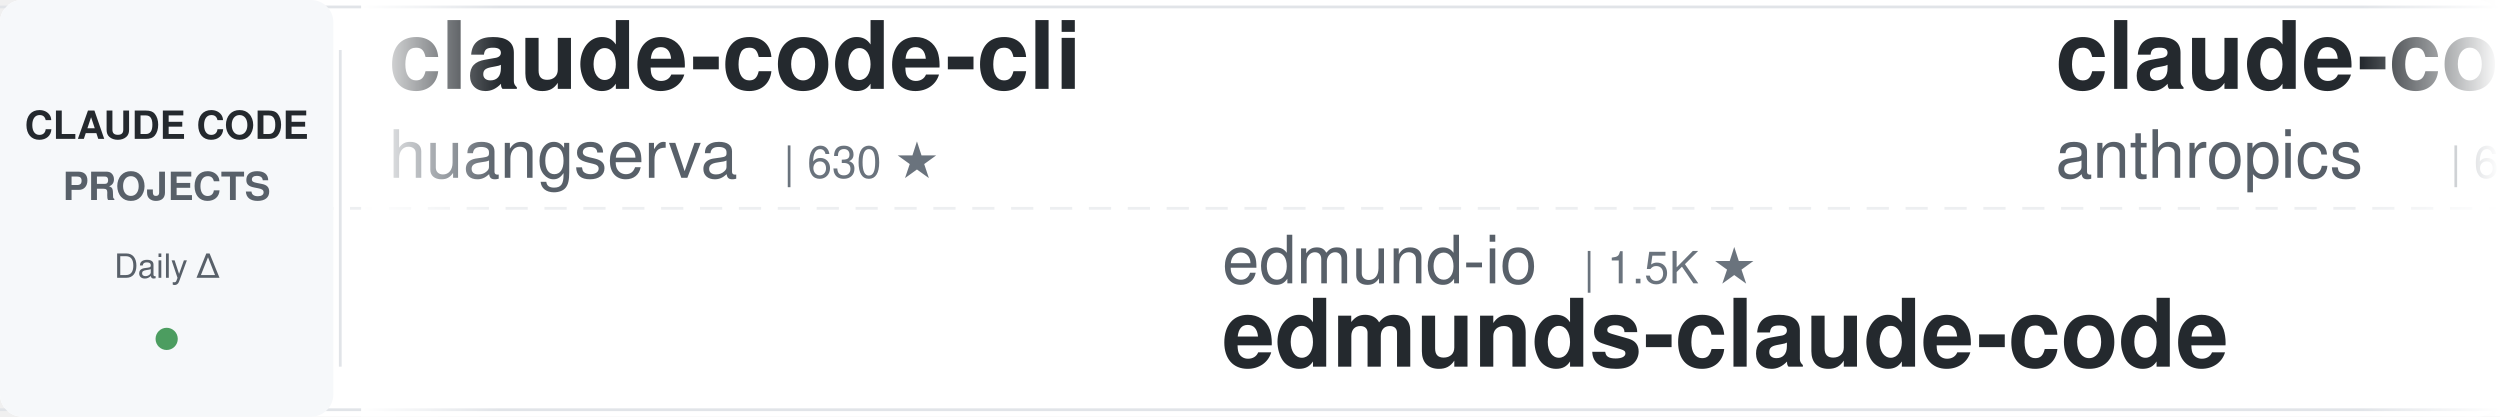
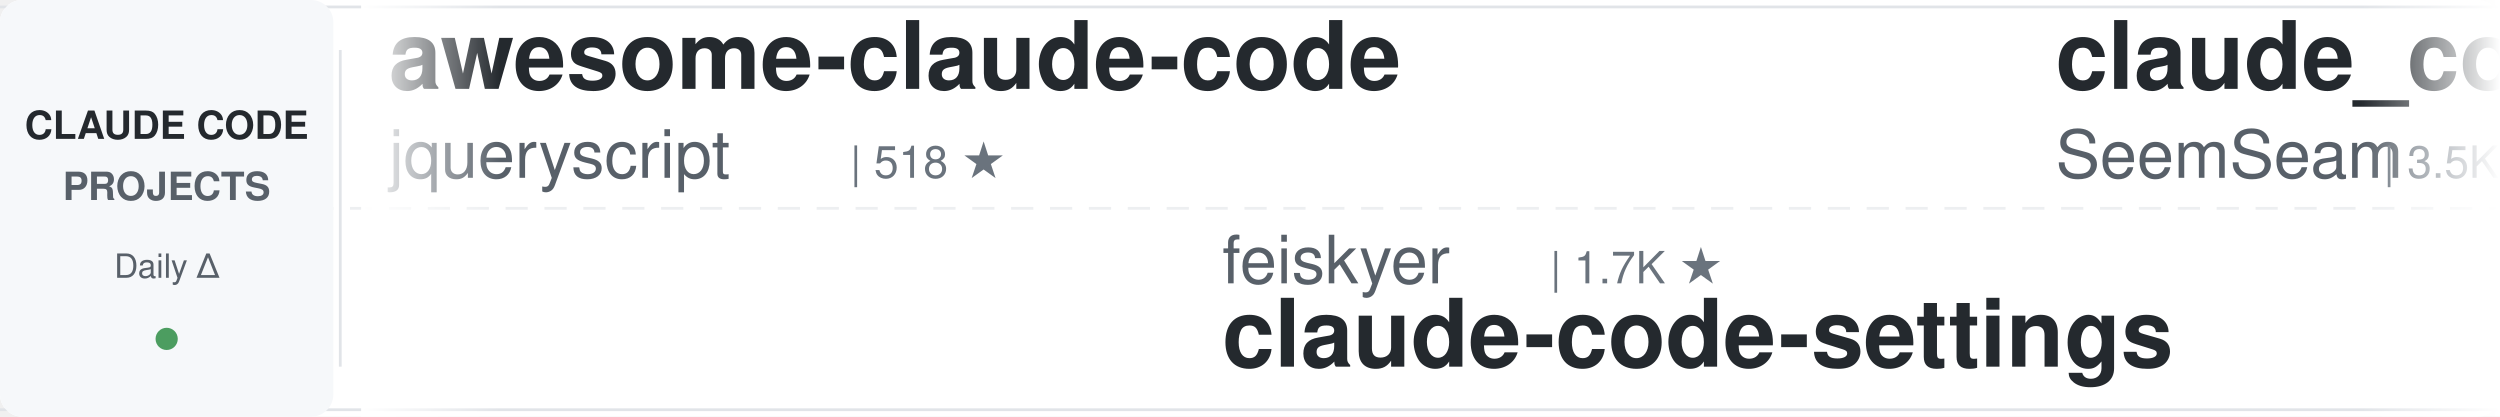
<svg xmlns="http://www.w3.org/2000/svg" width="900" height="150">
  <defs>
    <linearGradient id="leftFade" x1="0%" y1="0%" x2="100%" y2="0%">
      <stop offset="0%" style="stop-color:#ffffff;stop-opacity:1" />
      <stop offset="100%" style="stop-color:#ffffff;stop-opacity:0" />
    </linearGradient>
    <linearGradient id="rightFade" x1="0%" y1="0%" x2="100%" y2="0%">
      <stop offset="0%" style="stop-color:#ffffff;stop-opacity:0" />
      <stop offset="100%" style="stop-color:#ffffff;stop-opacity:1" />
    </linearGradient>
  </defs>
  <rect width="900" height="150" fill="#ffffff" rx="8" />
  <rect x="0" y="2" width="900" height="1" fill="#e1e4e8" />
  <rect x="0" y="147" width="900" height="1" fill="#e1e4e8" />
  <line x1="0" y1="75" x2="900" y2="75" stroke="#e1e4e8" stroke-width="1" stroke-dasharray="8 6" opacity="0.6" />
  <rect x="0" y="0" width="120" height="150" fill="#f6f8fa" rx="8" />
  <text x="60" y="50" font-family="-apple-system, BlinkMacSystemFont, 'Segoe UI', Helvetica, Arial, sans-serif" font-size="14" font-weight="600" fill="#24292e" text-anchor="middle">CLAUDE CODE</text>
  <text x="60" y="72" font-family="-apple-system, BlinkMacSystemFont, 'Segoe UI', Helvetica, Arial, sans-serif" font-size="14" font-weight="600" fill="#586069" text-anchor="middle">PROJECTS</text>
  <text x="60" y="100" font-family="-apple-system, BlinkMacSystemFont, 'Segoe UI', Helvetica, Arial, sans-serif" font-size="12" font-weight="500" fill="#586069" text-anchor="middle">Daily Δ</text>
  <circle cx="60" cy="122" r="4" fill="#22863a" opacity="0.8" />
  <rect x="122" y="18" width="1" height="114" fill="#e1e4e8" />
  <clipPath id="tickerClip">
    <rect x="130" y="0" width="770" height="150" />
  </clipPath>
  <g clip-path="url(#tickerClip)">
    <g id="tickerItems">
      <animateTransform attributeName="transform" attributeType="XML" type="translate" from="0 0" to="-3000 0" dur="54s" repeatCount="indefinite" />
      <g transform="translate(0, 0)">
-         <text x="140" y="32" font-family="-apple-system, BlinkMacSystemFont, 'Segoe UI', Helvetica, Arial, sans-serif" font-size="34" font-weight="600" fill="#24292e">claude-code-cli</text>
-         <text x="140" y="64" font-family="-apple-system, BlinkMacSystemFont, 'Segoe UI', Helvetica, Arial, sans-serif" font-size="24" font-weight="400" fill="#586069">huangserva</text>
-         <text x="282" y="64" font-family="-apple-system, BlinkMacSystemFont, 'Segoe UI', Helvetica, Arial, sans-serif" font-size="16" font-weight="500" fill="#6a737d">| 630 ★</text>
+         <text x="140" y="32" font-family="-apple-system, BlinkMacSystemFont, 'Segoe UI', Helvetica, Arial, sans-serif" font-size="34" font-weight="600" fill="#24292e">awesome-claude-code</text>
+         <text x="140" y="64" font-family="-apple-system, BlinkMacSystemFont, 'Segoe UI', Helvetica, Arial, sans-serif" font-size="24" font-weight="400" fill="#586069">jqueryscript</text>
+         <text x="306" y="64" font-family="-apple-system, BlinkMacSystemFont, 'Segoe UI', Helvetica, Arial, sans-serif" font-size="16" font-weight="500" fill="#6a737d">| 518 ★</text>
      </g>
      <g transform="translate(300, 0)">
-         <text x="140" y="102" font-family="-apple-system, BlinkMacSystemFont, 'Segoe UI', Helvetica, Arial, sans-serif" font-size="24" font-weight="400" fill="#586069">edmund-io</text>
-         <text x="270" y="102" font-family="-apple-system, BlinkMacSystemFont, 'Segoe UI', Helvetica, Arial, sans-serif" font-size="16" font-weight="500" fill="#6a737d">| 1.5K ★</text>
-         <text x="140" y="132" font-family="-apple-system, BlinkMacSystemFont, 'Segoe UI', Helvetica, Arial, sans-serif" font-size="34" font-weight="600" fill="#24292e">edmunds-claude-code</text>
+         <text x="140" y="102" font-family="-apple-system, BlinkMacSystemFont, 'Segoe UI', Helvetica, Arial, sans-serif" font-size="24" font-weight="400" fill="#586069">feiskyer</text>
+         <text x="258" y="102" font-family="-apple-system, BlinkMacSystemFont, 'Segoe UI', Helvetica, Arial, sans-serif" font-size="16" font-weight="500" fill="#6a737d">| 1.7K ★</text>
+         <text x="140" y="132" font-family="-apple-system, BlinkMacSystemFont, 'Segoe UI', Helvetica, Arial, sans-serif" font-size="34" font-weight="600" fill="#24292e">claude-code-settings</text>
      </g>
      <g transform="translate(600, 0)">
-         <text x="140" y="32" font-family="-apple-system, BlinkMacSystemFont, 'Segoe UI', Helvetica, Arial, sans-serif" font-size="34" font-weight="600" fill="#24292e">claude-code-security-rev...</text>
-         <text x="140" y="64" font-family="-apple-system, BlinkMacSystemFont, 'Segoe UI', Helvetica, Arial, sans-serif" font-size="24" font-weight="400" fill="#586069">anthropics</text>
-         <text x="282" y="64" font-family="-apple-system, BlinkMacSystemFont, 'Segoe UI', Helvetica, Arial, sans-serif" font-size="16" font-weight="500" fill="#6a737d">| 6.3K ★</text>
-       </g>
-       <g transform="translate(900, 0)">
-         <text x="140" y="102" font-family="-apple-system, BlinkMacSystemFont, 'Segoe UI', Helvetica, Arial, sans-serif" font-size="24" font-weight="400" fill="#586069">kodu-ai</text>
-         <text x="246" y="102" font-family="-apple-system, BlinkMacSystemFont, 'Segoe UI', Helvetica, Arial, sans-serif" font-size="16" font-weight="500" fill="#6a737d">| 5.2K ★</text>
-         <text x="140" y="132" font-family="-apple-system, BlinkMacSystemFont, 'Segoe UI', Helvetica, Arial, sans-serif" font-size="34" font-weight="600" fill="#24292e">claude-coder</text>
-       </g>
-       <g transform="translate(1200, 0)">
-         <text x="140" y="32" font-family="-apple-system, BlinkMacSystemFont, 'Segoe UI', Helvetica, Arial, sans-serif" font-size="34" font-weight="600" fill="#24292e">claude-code-hub</text>
-         <text x="140" y="64" font-family="-apple-system, BlinkMacSystemFont, 'Segoe UI', Helvetica, Arial, sans-serif" font-size="24" font-weight="400" fill="#586069">ding113</text>
-         <text x="246" y="64" font-family="-apple-system, BlinkMacSystemFont, 'Segoe UI', Helvetica, Arial, sans-serif" font-size="16" font-weight="500" fill="#6a737d">| 3.4K ★</text>
-       </g>
-       <g transform="translate(1500, 0)">
-         <text x="140" y="102" font-family="-apple-system, BlinkMacSystemFont, 'Segoe UI', Helvetica, Arial, sans-serif" font-size="24" font-weight="400" fill="#586069">techjarves</text>
-         <text x="282" y="102" font-family="-apple-system, BlinkMacSystemFont, 'Segoe UI', Helvetica, Arial, sans-serif" font-size="16" font-weight="500" fill="#6a737d">| 1.5K ★</text>
-         <text x="140" y="132" font-family="-apple-system, BlinkMacSystemFont, 'Segoe UI', Helvetica, Arial, sans-serif" font-size="34" font-weight="600" fill="#24292e">ClaudeCode-Portable</text>
-       </g>
-       <g transform="translate(1800, 0)">
        <text x="140" y="32" font-family="-apple-system, BlinkMacSystemFont, 'Segoe UI', Helvetica, Arial, sans-serif" font-size="34" font-weight="600" fill="#24292e">claude_codex_bridge</text>
        <text x="140" y="64" font-family="-apple-system, BlinkMacSystemFont, 'Segoe UI', Helvetica, Arial, sans-serif" font-size="24" font-weight="400" fill="#586069">SeemSeam</text>
        <text x="258" y="64" font-family="-apple-system, BlinkMacSystemFont, 'Segoe UI', Helvetica, Arial, sans-serif" font-size="16" font-weight="500" fill="#6a737d">| 3.5K ★</text>
      </g>
+       <g transform="translate(900, 0)">
+         <text x="140" y="102" font-family="-apple-system, BlinkMacSystemFont, 'Segoe UI', Helvetica, Arial, sans-serif" font-size="24" font-weight="400" fill="#586069">diet103</text>
+         <text x="246" y="102" font-family="-apple-system, BlinkMacSystemFont, 'Segoe UI', Helvetica, Arial, sans-serif" font-size="16" font-weight="500" fill="#6a737d">| 10.0K ★</text>
+         <text x="140" y="132" font-family="-apple-system, BlinkMacSystemFont, 'Segoe UI', Helvetica, Arial, sans-serif" font-size="34" font-weight="600" fill="#24292e">claude-code-infrastructu...</text>
+       </g>
+       <g transform="translate(1200, 0)">
+         <text x="140" y="32" font-family="-apple-system, BlinkMacSystemFont, 'Segoe UI', Helvetica, Arial, sans-serif" font-size="34" font-weight="600" fill="#24292e">claude-code-from-scratch</text>
+         <text x="140" y="64" font-family="-apple-system, BlinkMacSystemFont, 'Segoe UI', Helvetica, Arial, sans-serif" font-size="24" font-weight="400" fill="#586069">Windy3f3f3f3f</text>
+         <text x="318" y="64" font-family="-apple-system, BlinkMacSystemFont, 'Segoe UI', Helvetica, Arial, sans-serif" font-size="16" font-weight="500" fill="#6a737d">| 2.7K ★</text>
+       </g>
+       <g transform="translate(1500, 0)">
+         <text x="140" y="102" font-family="-apple-system, BlinkMacSystemFont, 'Segoe UI', Helvetica, Arial, sans-serif" font-size="24" font-weight="400" fill="#586069">overwirehq</text>
+         <text x="282" y="102" font-family="-apple-system, BlinkMacSystemFont, 'Segoe UI', Helvetica, Arial, sans-serif" font-size="16" font-weight="500" fill="#6a737d">| 2.8K ★</text>
+         <text x="140" y="132" font-family="-apple-system, BlinkMacSystemFont, 'Segoe UI', Helvetica, Arial, sans-serif" font-size="34" font-weight="600" fill="#24292e">claude-code-telegram</text>
+       </g>
+       <g transform="translate(1800, 0)">
+         <text x="140" y="32" font-family="-apple-system, BlinkMacSystemFont, 'Segoe UI', Helvetica, Arial, sans-serif" font-size="34" font-weight="600" fill="#24292e">claude-code-tudou</text>
+         <text x="140" y="64" font-family="-apple-system, BlinkMacSystemFont, 'Segoe UI', Helvetica, Arial, sans-serif" font-size="24" font-weight="400" fill="#586069">AICoderTudou</text>
+         <text x="306" y="64" font-family="-apple-system, BlinkMacSystemFont, 'Segoe UI', Helvetica, Arial, sans-serif" font-size="16" font-weight="500" fill="#6a737d">| 494 ★</text>
+       </g>
      <g transform="translate(2100, 0)">
-         <text x="140" y="102" font-family="-apple-system, BlinkMacSystemFont, 'Segoe UI', Helvetica, Arial, sans-serif" font-size="24" font-weight="400" fill="#586069">darcyegb</text>
-         <text x="258" y="102" font-family="-apple-system, BlinkMacSystemFont, 'Segoe UI', Helvetica, Arial, sans-serif" font-size="16" font-weight="500" fill="#6a737d">| 765 ★</text>
-         <text x="140" y="132" font-family="-apple-system, BlinkMacSystemFont, 'Segoe UI', Helvetica, Arial, sans-serif" font-size="34" font-weight="600" fill="#24292e">ClaudeCodeAgents</text>
+         <text x="140" y="102" font-family="-apple-system, BlinkMacSystemFont, 'Segoe UI', Helvetica, Arial, sans-serif" font-size="24" font-weight="400" fill="#586069">Maciek-roboblog</text>
+         <text x="342" y="102" font-family="-apple-system, BlinkMacSystemFont, 'Segoe UI', Helvetica, Arial, sans-serif" font-size="16" font-weight="500" fill="#6a737d">| 8.7K ★</text>
+         <text x="140" y="132" font-family="-apple-system, BlinkMacSystemFont, 'Segoe UI', Helvetica, Arial, sans-serif" font-size="34" font-weight="600" fill="#24292e">Claude-Code-Usage-Monito...</text>
      </g>
      <g transform="translate(2400, 0)">
-         <text x="140" y="32" font-family="-apple-system, BlinkMacSystemFont, 'Segoe UI', Helvetica, Arial, sans-serif" font-size="34" font-weight="600" fill="#24292e">claude-code-templates</text>
-         <text x="140" y="64" font-family="-apple-system, BlinkMacSystemFont, 'Segoe UI', Helvetica, Arial, sans-serif" font-size="24" font-weight="400" fill="#586069">davila7</text>
-         <text x="246" y="64" font-family="-apple-system, BlinkMacSystemFont, 'Segoe UI', Helvetica, Arial, sans-serif" font-size="16" font-weight="500" fill="#6a737d">| 30.9K ★</text>
+         <text x="140" y="32" font-family="-apple-system, BlinkMacSystemFont, 'Segoe UI', Helvetica, Arial, sans-serif" font-size="34" font-weight="600" fill="#24292e">claude-code-proxy</text>
+         <text x="140" y="64" font-family="-apple-system, BlinkMacSystemFont, 'Segoe UI', Helvetica, Arial, sans-serif" font-size="24" font-weight="400" fill="#586069">fuergaosi233</text>
+         <text x="306" y="64" font-family="-apple-system, BlinkMacSystemFont, 'Segoe UI', Helvetica, Arial, sans-serif" font-size="16" font-weight="500" fill="#6a737d">| 2.8K ★</text>
      </g>
      <g transform="translate(2700, 0)">
-         <text x="140" y="102" font-family="-apple-system, BlinkMacSystemFont, 'Segoe UI', Helvetica, Arial, sans-serif" font-size="24" font-weight="400" fill="#586069">anthropics</text>
-         <text x="282" y="102" font-family="-apple-system, BlinkMacSystemFont, 'Segoe UI', Helvetica, Arial, sans-serif" font-size="16" font-weight="500" fill="#6a737d">| 987 ★</text>
-         <text x="140" y="132" font-family="-apple-system, BlinkMacSystemFont, 'Segoe UI', Helvetica, Arial, sans-serif" font-size="34" font-weight="600" fill="#24292e">claude-code-base-action</text>
+         <text x="140" y="102" font-family="-apple-system, BlinkMacSystemFont, 'Segoe UI', Helvetica, Arial, sans-serif" font-size="24" font-weight="400" fill="#586069">OneRedOak</text>
+         <text x="270" y="102" font-family="-apple-system, BlinkMacSystemFont, 'Segoe UI', Helvetica, Arial, sans-serif" font-size="16" font-weight="500" fill="#6a737d">| 3.9K ★</text>
+         <text x="140" y="132" font-family="-apple-system, BlinkMacSystemFont, 'Segoe UI', Helvetica, Arial, sans-serif" font-size="34" font-weight="600" fill="#24292e">claude-code-workflows</text>
      </g>
      <g transform="translate(3000, 0)">
-         <text x="140" y="32" font-family="-apple-system, BlinkMacSystemFont, 'Segoe UI', Helvetica, Arial, sans-serif" font-size="34" font-weight="600" fill="#24292e">claude-code-cli</text>
-         <text x="140" y="64" font-family="-apple-system, BlinkMacSystemFont, 'Segoe UI', Helvetica, Arial, sans-serif" font-size="24" font-weight="400" fill="#586069">huangserva</text>
-         <text x="282" y="64" font-family="-apple-system, BlinkMacSystemFont, 'Segoe UI', Helvetica, Arial, sans-serif" font-size="16" font-weight="500" fill="#6a737d">| 630 ★</text>
+         <text x="140" y="32" font-family="-apple-system, BlinkMacSystemFont, 'Segoe UI', Helvetica, Arial, sans-serif" font-size="34" font-weight="600" fill="#24292e">awesome-claude-code</text>
+         <text x="140" y="64" font-family="-apple-system, BlinkMacSystemFont, 'Segoe UI', Helvetica, Arial, sans-serif" font-size="24" font-weight="400" fill="#586069">jqueryscript</text>
+         <text x="306" y="64" font-family="-apple-system, BlinkMacSystemFont, 'Segoe UI', Helvetica, Arial, sans-serif" font-size="16" font-weight="500" fill="#6a737d">| 518 ★</text>
      </g>
      <g transform="translate(3300, 0)">
-         <text x="140" y="102" font-family="-apple-system, BlinkMacSystemFont, 'Segoe UI', Helvetica, Arial, sans-serif" font-size="24" font-weight="400" fill="#586069">edmund-io</text>
-         <text x="270" y="102" font-family="-apple-system, BlinkMacSystemFont, 'Segoe UI', Helvetica, Arial, sans-serif" font-size="16" font-weight="500" fill="#6a737d">| 1.5K ★</text>
-         <text x="140" y="132" font-family="-apple-system, BlinkMacSystemFont, 'Segoe UI', Helvetica, Arial, sans-serif" font-size="34" font-weight="600" fill="#24292e">edmunds-claude-code</text>
+         <text x="140" y="102" font-family="-apple-system, BlinkMacSystemFont, 'Segoe UI', Helvetica, Arial, sans-serif" font-size="24" font-weight="400" fill="#586069">feiskyer</text>
+         <text x="258" y="102" font-family="-apple-system, BlinkMacSystemFont, 'Segoe UI', Helvetica, Arial, sans-serif" font-size="16" font-weight="500" fill="#6a737d">| 1.7K ★</text>
+         <text x="140" y="132" font-family="-apple-system, BlinkMacSystemFont, 'Segoe UI', Helvetica, Arial, sans-serif" font-size="34" font-weight="600" fill="#24292e">claude-code-settings</text>
      </g>
      <g transform="translate(3600, 0)">
-         <text x="140" y="32" font-family="-apple-system, BlinkMacSystemFont, 'Segoe UI', Helvetica, Arial, sans-serif" font-size="34" font-weight="600" fill="#24292e">claude-code-security-rev...</text>
-         <text x="140" y="64" font-family="-apple-system, BlinkMacSystemFont, 'Segoe UI', Helvetica, Arial, sans-serif" font-size="24" font-weight="400" fill="#586069">anthropics</text>
-         <text x="282" y="64" font-family="-apple-system, BlinkMacSystemFont, 'Segoe UI', Helvetica, Arial, sans-serif" font-size="16" font-weight="500" fill="#6a737d">| 6.3K ★</text>
+         <text x="140" y="32" font-family="-apple-system, BlinkMacSystemFont, 'Segoe UI', Helvetica, Arial, sans-serif" font-size="34" font-weight="600" fill="#24292e">claude_codex_bridge</text>
+         <text x="140" y="64" font-family="-apple-system, BlinkMacSystemFont, 'Segoe UI', Helvetica, Arial, sans-serif" font-size="24" font-weight="400" fill="#586069">SeemSeam</text>
+         <text x="258" y="64" font-family="-apple-system, BlinkMacSystemFont, 'Segoe UI', Helvetica, Arial, sans-serif" font-size="16" font-weight="500" fill="#6a737d">| 3.5K ★</text>
      </g>
      <g transform="translate(3900, 0)">
-         <text x="140" y="102" font-family="-apple-system, BlinkMacSystemFont, 'Segoe UI', Helvetica, Arial, sans-serif" font-size="24" font-weight="400" fill="#586069">kodu-ai</text>
-         <text x="246" y="102" font-family="-apple-system, BlinkMacSystemFont, 'Segoe UI', Helvetica, Arial, sans-serif" font-size="16" font-weight="500" fill="#6a737d">| 5.2K ★</text>
-         <text x="140" y="132" font-family="-apple-system, BlinkMacSystemFont, 'Segoe UI', Helvetica, Arial, sans-serif" font-size="34" font-weight="600" fill="#24292e">claude-coder</text>
+         <text x="140" y="102" font-family="-apple-system, BlinkMacSystemFont, 'Segoe UI', Helvetica, Arial, sans-serif" font-size="24" font-weight="400" fill="#586069">diet103</text>
+         <text x="246" y="102" font-family="-apple-system, BlinkMacSystemFont, 'Segoe UI', Helvetica, Arial, sans-serif" font-size="16" font-weight="500" fill="#6a737d">| 10.0K ★</text>
+         <text x="140" y="132" font-family="-apple-system, BlinkMacSystemFont, 'Segoe UI', Helvetica, Arial, sans-serif" font-size="34" font-weight="600" fill="#24292e">claude-code-infrastructu...</text>
      </g>
    </g>
  </g>
  <rect x="130" y="0" width="50" height="150" fill="url(#leftFade)" />
  <rect x="850" y="0" width="50" height="150" fill="url(#rightFade)" />
</svg>
